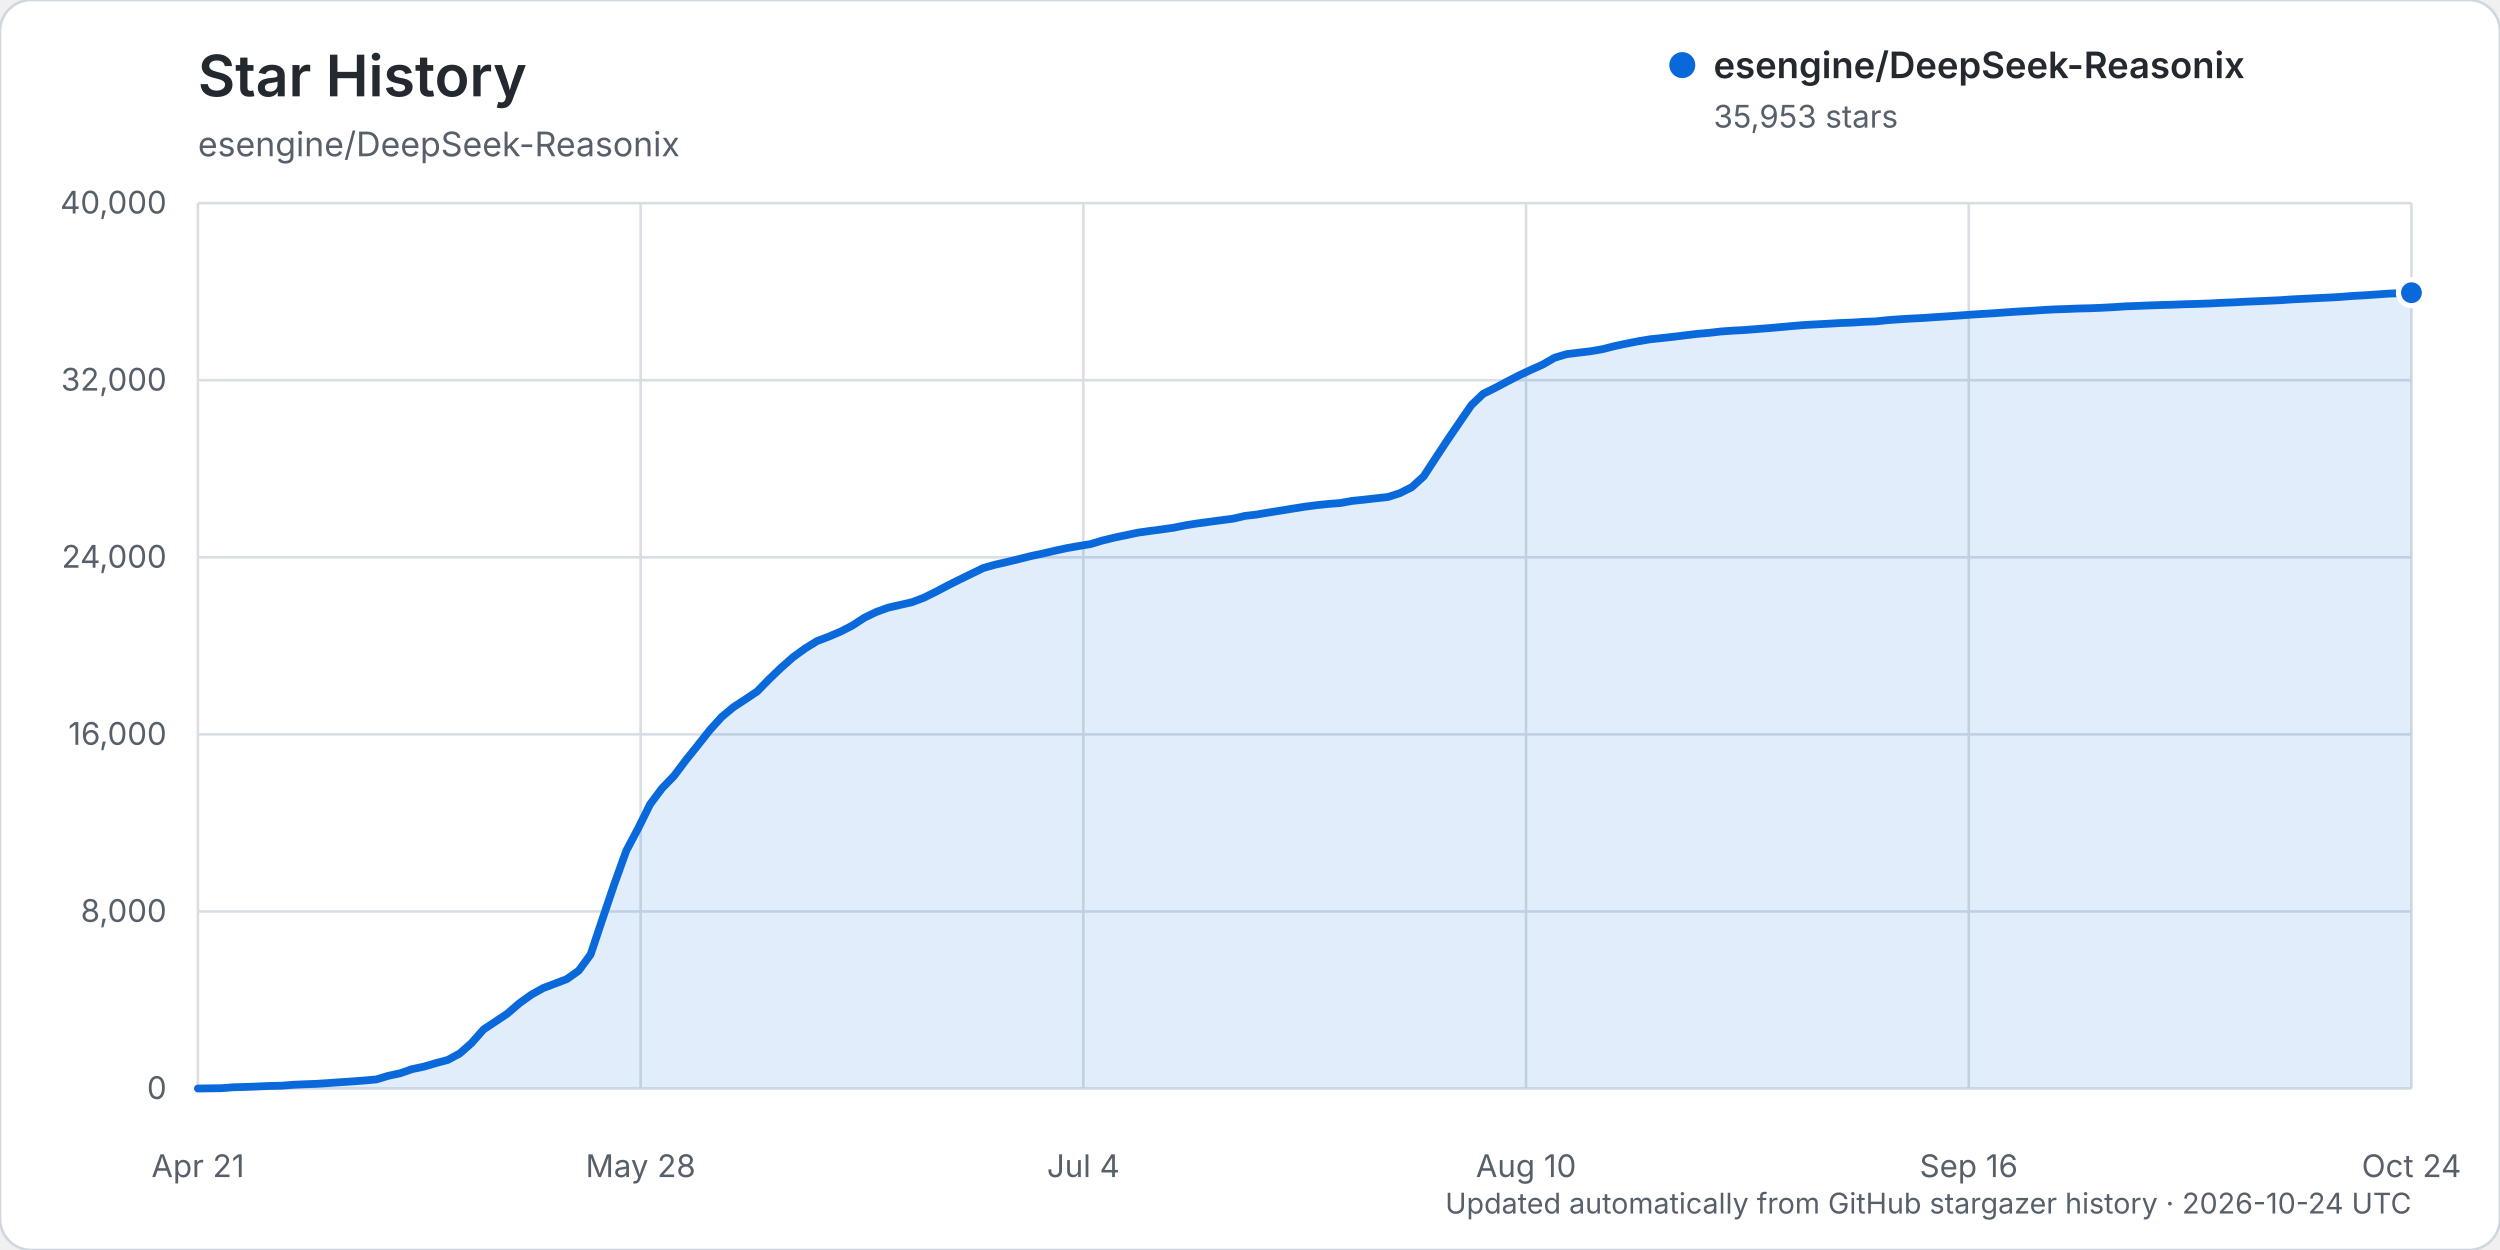
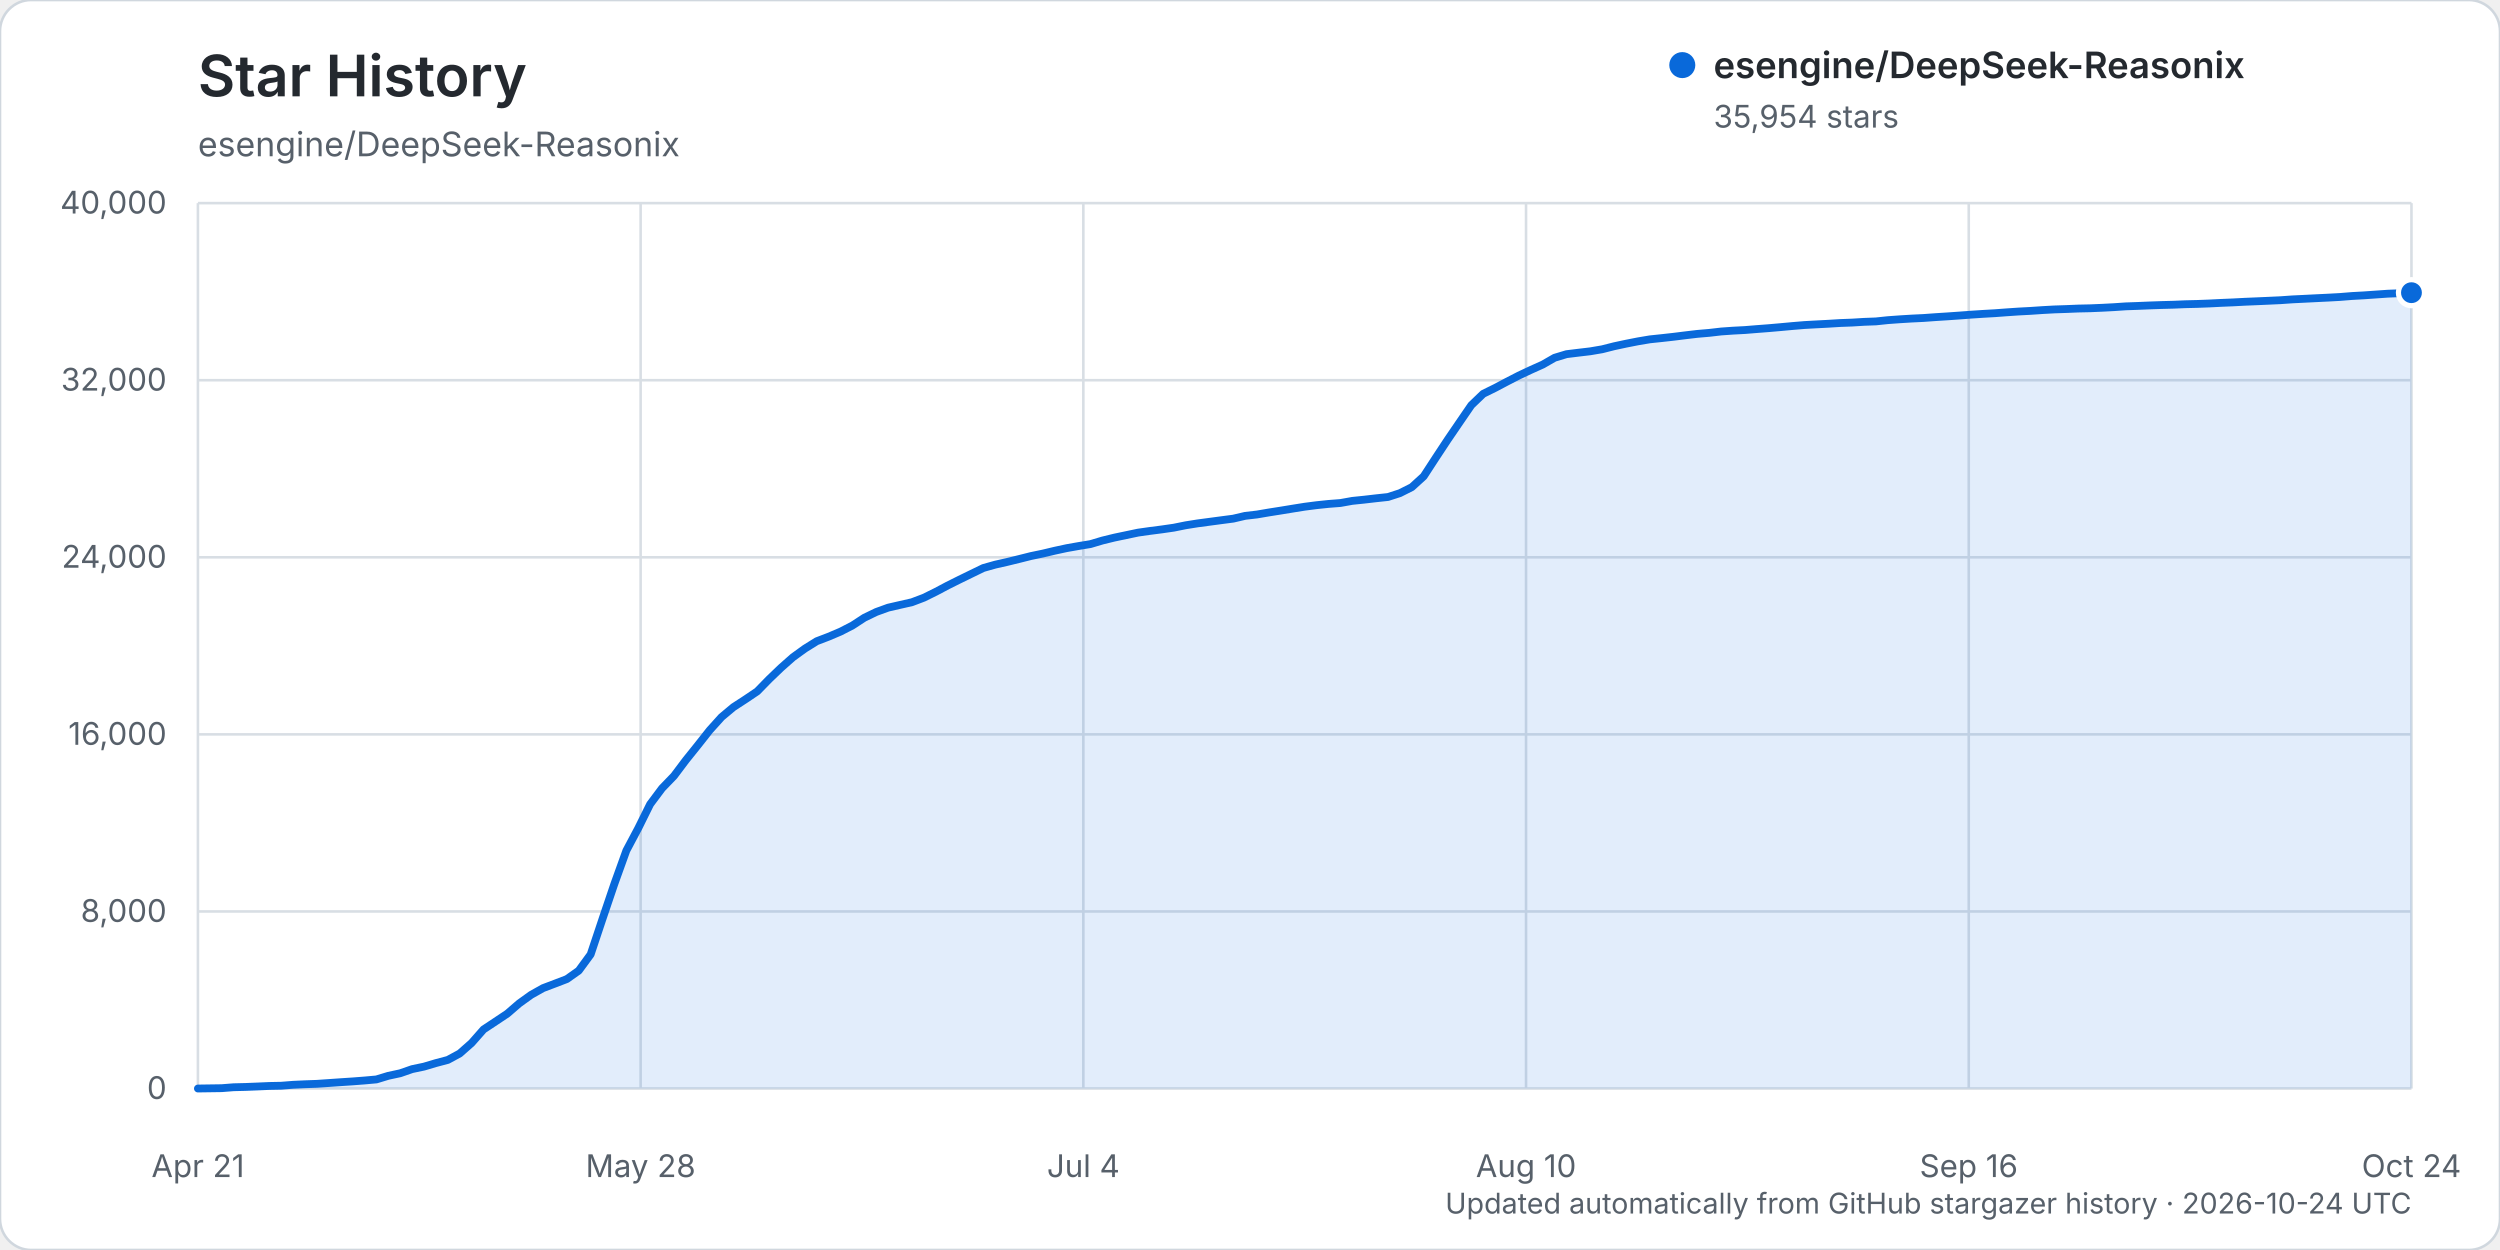
<svg xmlns="http://www.w3.org/2000/svg" width="960" height="480" viewBox="0 0 960 480" role="img" aria-labelledby="title description">
  <rect width="960" height="480" rx="12" fill="#ffffff" stroke="#d0d7de" />
  <text x="76" y="37" fill="#24292f" font-family="-apple-system, BlinkMacSystemFont, 'Segoe UI', sans-serif" font-size="22" font-weight="600">Star History</text>
  <text x="76" y="60" fill="#57606a" font-family="-apple-system, BlinkMacSystemFont, 'Segoe UI', sans-serif" font-size="13">esengine/DeepSeek-Reasonix</text>
  <g font-family="-apple-system, BlinkMacSystemFont, 'Segoe UI', sans-serif">
    <line x1="76" y1="418.00" x2="926" y2="418.00" stroke="#d8dee4" stroke-width="1" />
    <text x="64" y="422.00" text-anchor="end" fill="#57606a" font-size="12">0</text>
    <line x1="76" y1="350.00" x2="926" y2="350.00" stroke="#d8dee4" stroke-width="1" />
    <text x="64" y="354.00" text-anchor="end" fill="#57606a" font-size="12">8,000</text>
    <line x1="76" y1="282.00" x2="926" y2="282.00" stroke="#d8dee4" stroke-width="1" />
    <text x="64" y="286.00" text-anchor="end" fill="#57606a" font-size="12">16,000</text>
    <line x1="76" y1="214.00" x2="926" y2="214.00" stroke="#d8dee4" stroke-width="1" />
    <text x="64" y="218.00" text-anchor="end" fill="#57606a" font-size="12">24,000</text>
    <line x1="76" y1="146.00" x2="926" y2="146.00" stroke="#d8dee4" stroke-width="1" />
    <text x="64" y="150.00" text-anchor="end" fill="#57606a" font-size="12">32,000</text>
    <line x1="76" y1="78.00" x2="926" y2="78.00" stroke="#d8dee4" stroke-width="1" />
    <text x="64" y="82.00" text-anchor="end" fill="#57606a" font-size="12">40,000</text>
    <line x1="76.00" y1="78" x2="76.00" y2="418" stroke="#d8dee4" stroke-width="1" />
    <text x="76.00" y="452" text-anchor="middle" fill="#57606a" font-size="12">Apr 21</text>
    <line x1="246.00" y1="78" x2="246.00" y2="418" stroke="#d8dee4" stroke-width="1" />
    <text x="246.00" y="452" text-anchor="middle" fill="#57606a" font-size="12">May 28</text>
    <line x1="416.00" y1="78" x2="416.00" y2="418" stroke="#d8dee4" stroke-width="1" />
    <text x="416.00" y="452" text-anchor="middle" fill="#57606a" font-size="12">Jul 4</text>
    <line x1="586.00" y1="78" x2="586.00" y2="418" stroke="#d8dee4" stroke-width="1" />
    <text x="586.00" y="452" text-anchor="middle" fill="#57606a" font-size="12">Aug 10</text>
    <line x1="756.00" y1="78" x2="756.00" y2="418" stroke="#d8dee4" stroke-width="1" />
    <text x="756.00" y="452" text-anchor="middle" fill="#57606a" font-size="12">Sep 16</text>
    <line x1="926.00" y1="78" x2="926.00" y2="418" stroke="#d8dee4" stroke-width="1" />
    <text x="926.00" y="452" text-anchor="middle" fill="#57606a" font-size="12">Oct 24</text>
-     <path d="M76.00,417.99 L85.14,417.86 L89.71,417.50 L94.28,417.39 L98.85,417.21 L103.42,417.01 L107.99,416.92 L112.56,416.56 L117.13,416.35 L121.70,416.19 L126.27,415.88 L130.84,415.56 L135.41,415.26 L139.98,414.91 L144.55,414.50 L149.12,413.11 L153.69,412.13 L158.26,410.54 L162.83,409.58 L167.40,408.22 L171.97,407.01 L176.54,404.53 L181.11,400.50 L185.68,395.31 L190.25,392.28 L194.82,389.23 L199.39,385.29 L203.96,382.01 L208.53,379.44 L213.10,377.71 L217.67,375.96 L222.24,372.73 L226.81,366.49 L231.38,352.81 L235.95,339.32 L240.52,326.63 L245.09,318.03 L249.66,308.81 L254.23,302.70 L258.80,297.97 L263.37,291.90 L267.94,286.21 L272.51,280.42 L277.08,275.35 L281.65,271.53 L286.22,268.56 L290.78,265.49 L295.35,260.81 L299.92,256.43 L304.49,252.39 L309.06,249.08 L313.63,246.23 L318.20,244.48 L322.77,242.54 L327.34,240.19 L331.91,237.21 L336.48,235.00 L341.05,233.34 L345.62,232.29 L350.19,231.25 L354.76,229.52 L359.33,227.26 L363.90,224.84 L368.47,222.56 L373.04,220.33 L377.61,218.11 L382.18,216.82 L386.75,215.79 L391.32,214.67 L395.89,213.52 L400.46,212.57 L405.03,211.48 L409.60,210.49 L414.17,209.68 L418.74,208.93 L423.31,207.57 L427.88,206.45 L432.45,205.49 L437.02,204.53 L441.59,203.88 L446.16,203.29 L450.73,202.63 L455.30,201.71 L459.87,200.98 L464.44,200.37 L469.01,199.76 L473.58,199.16 L478.15,198.09 L482.72,197.56 L487.29,196.78 L491.86,196.06 L496.43,195.31 L501.00,194.58 L505.57,193.99 L510.14,193.51 L514.71,193.16 L519.28,192.34 L523.85,191.87 L528.42,191.34 L532.99,190.85 L537.56,189.37 L542.13,187.07 L546.70,182.91 L551.27,175.89 L555.84,168.96 L560.41,162.26 L564.98,155.60 L569.55,151.21 L574.12,148.96 L578.69,146.54 L583.26,144.19 L587.83,142.04 L592.40,139.99 L596.97,137.37 L601.54,136.00 L606.11,135.43 L610.68,134.89 L615.25,134.11 L619.82,132.95 L624.39,131.97 L628.96,131.07 L633.53,130.30 L638.10,129.82 L642.67,129.31 L647.24,128.75 L651.81,128.20 L656.38,127.81 L660.95,127.28 L665.52,126.96 L670.09,126.72 L674.66,126.35 L679.23,126.00 L683.80,125.60 L688.37,125.18 L692.94,124.80 L697.51,124.55 L702.08,124.31 L706.65,124.04 L711.22,123.87 L715.78,123.59 L720.35,123.41 L724.92,122.93 L729.49,122.60 L734.06,122.32 L738.63,122.10 L743.20,121.77 L747.77,121.48 L752.34,121.16 L756.91,120.82 L761.48,120.53 L766.05,120.26 L770.62,119.92 L775.19,119.62 L779.76,119.37 L784.33,119.06 L788.90,118.81 L793.47,118.66 L798.04,118.47 L802.61,118.37 L807.18,118.18 L811.75,117.94 L816.32,117.63 L820.89,117.47 L825.46,117.28 L830.03,117.12 L834.60,117.00 L839.17,116.81 L843.74,116.70 L848.31,116.53 L852.88,116.30 L857.45,116.11 L862.02,115.87 L866.59,115.68 L871.16,115.48 L875.73,115.27 L880.30,114.95 L884.87,114.73 L889.44,114.50 L894.01,114.28 L898.58,114.03 L903.15,113.66 L907.72,113.41 L912.29,113.10 L916.86,112.77 L921.43,112.59 L926.00,112.40 L926.00,418.00 L76.00,418.00 Z" fill="#0969da" opacity="0.12" />
-     <path d="M76.00,417.99 L85.14,417.86 L89.71,417.50 L94.28,417.39 L98.85,417.21 L103.42,417.01 L107.99,416.92 L112.56,416.56 L117.13,416.35 L121.70,416.19 L126.27,415.88 L130.84,415.56 L135.41,415.26 L139.98,414.91 L144.55,414.50 L149.12,413.11 L153.69,412.13 L158.26,410.54 L162.83,409.58 L167.40,408.22 L171.97,407.01 L176.54,404.53 L181.11,400.50 L185.68,395.31 L190.25,392.28 L194.82,389.23 L199.39,385.29 L203.96,382.01 L208.53,379.44 L213.10,377.71 L217.67,375.96 L222.24,372.73 L226.81,366.49 L231.38,352.81 L235.95,339.32 L240.52,326.63 L245.09,318.03 L249.66,308.81 L254.23,302.70 L258.80,297.97 L263.37,291.90 L267.94,286.21 L272.51,280.42 L277.08,275.35 L281.65,271.53 L286.22,268.56 L290.78,265.49 L295.35,260.81 L299.92,256.43 L304.49,252.39 L309.06,249.08 L313.63,246.23 L318.20,244.48 L322.77,242.54 L327.34,240.19 L331.91,237.21 L336.48,235.00 L341.05,233.34 L345.62,232.29 L350.19,231.25 L354.76,229.52 L359.33,227.26 L363.90,224.84 L368.47,222.56 L373.04,220.33 L377.61,218.11 L382.18,216.82 L386.75,215.79 L391.32,214.67 L395.89,213.52 L400.46,212.57 L405.03,211.48 L409.60,210.49 L414.17,209.68 L418.74,208.93 L423.31,207.57 L427.88,206.45 L432.45,205.49 L437.02,204.53 L441.59,203.88 L446.16,203.29 L450.73,202.63 L455.30,201.71 L459.87,200.98 L464.44,200.37 L469.01,199.76 L473.58,199.16 L478.15,198.09 L482.72,197.56 L487.29,196.78 L491.86,196.06 L496.43,195.31 L501.00,194.58 L505.57,193.99 L510.14,193.51 L514.71,193.16 L519.28,192.34 L523.85,191.87 L528.42,191.34 L532.99,190.85 L537.56,189.37 L542.13,187.07 L546.70,182.91 L551.27,175.89 L555.84,168.96 L560.41,162.26 L564.98,155.60 L569.55,151.21 L574.12,148.96 L578.69,146.54 L583.26,144.19 L587.83,142.04 L592.40,139.99 L596.97,137.37 L601.54,136.00 L606.11,135.43 L610.68,134.89 L615.25,134.11 L619.82,132.95 L624.39,131.97 L628.96,131.07 L633.53,130.30 L638.10,129.82 L642.67,129.31 L647.24,128.75 L651.81,128.20 L656.38,127.81 L660.95,127.28 L665.52,126.96 L670.09,126.72 L674.66,126.35 L679.23,126.00 L683.80,125.60 L688.37,125.18 L692.94,124.80 L697.51,124.55 L702.08,124.31 L706.65,124.04 L711.22,123.87 L715.78,123.59 L720.35,123.41 L724.92,122.93 L729.49,122.60 L734.06,122.32 L738.63,122.10 L743.20,121.77 L747.77,121.48 L752.34,121.16 L756.91,120.82 L761.48,120.53 L766.05,120.26 L770.62,119.92 L775.19,119.62 L779.76,119.37 L784.33,119.06 L788.90,118.81 L793.47,118.66 L798.04,118.47 L802.61,118.37 L807.18,118.18 L811.75,117.94 L816.32,117.63 L820.89,117.47 L825.46,117.28 L830.03,117.12 L834.60,117.00 L839.17,116.81 L843.74,116.70 L848.31,116.53 L852.88,116.30 L857.45,116.11 L862.02,115.87 L866.59,115.68 L871.16,115.48 L875.73,115.27 L880.30,114.95 L884.87,114.73 L889.44,114.50 L894.01,114.28 L898.58,114.03 L903.15,113.66 L907.72,113.41 L912.29,113.10 L916.86,112.77 L921.43,112.59 L926.00,112.40" fill="none" stroke="#0969da" stroke-width="3" stroke-linecap="round" stroke-linejoin="round" />
-     <circle cx="926.00" cy="112.40" r="5" fill="#0969da" stroke="#ffffff" stroke-width="2" />
+     <path d="M76.00,417.99 L85.14,417.86 L89.71,417.50 L94.28,417.39 L98.85,417.21 L103.42,417.01 L107.99,416.92 L112.56,416.56 L117.13,416.35 L121.70,416.19 L126.27,415.88 L130.84,415.56 L135.41,415.26 L139.98,414.91 L144.55,414.50 L149.12,413.11 L153.69,412.13 L158.26,410.54 L162.83,409.58 L167.40,408.22 L171.97,407.01 L176.54,404.53 L181.11,400.50 L185.68,395.31 L190.25,392.28 L194.82,389.23 L199.39,385.29 L203.96,382.01 L208.53,379.44 L213.10,377.71 L217.67,375.96 L222.24,372.73 L226.81,366.49 L231.38,352.81 L235.95,339.32 L240.52,326.63 L245.09,318.03 L249.66,308.81 L254.23,302.70 L258.80,297.97 L263.37,291.90 L267.94,286.21 L272.51,280.42 L277.08,275.35 L281.65,271.53 L286.22,268.56 L290.78,265.49 L295.35,260.81 L299.92,256.43 L304.49,252.39 L309.06,249.08 L313.63,246.23 L318.20,244.48 L322.77,242.54 L327.34,240.19 L331.91,237.21 L336.48,235.00 L341.05,233.34 L345.62,232.29 L350.19,231.25 L354.76,229.52 L359.33,227.26 L363.90,224.84 L368.47,222.56 L373.04,220.33 L377.61,218.11 L382.18,216.82 L386.75,215.79 L391.32,214.67 L395.89,213.52 L400.46,212.57 L405.03,211.48 L409.60,210.49 L414.17,209.68 L418.74,208.93 L423.31,207.57 L427.88,206.45 L432.45,205.49 L437.02,204.53 L441.59,203.88 L446.16,203.29 L450.73,202.63 L455.30,201.71 L459.87,200.98 L464.44,200.37 L469.01,199.76 L473.58,199.16 L478.15,198.09 L482.72,197.56 L487.29,196.78 L491.86,196.06 L496.43,195.31 L501.00,194.58 L505.57,193.99 L510.14,193.51 L514.71,193.16 L519.28,192.34 L523.85,191.87 L528.42,191.34 L532.99,190.85 L537.56,189.37 L542.13,187.07 L546.70,182.91 L551.27,175.89 L555.84,168.96 L560.41,162.26 L564.98,155.60 L569.55,151.22 L574.12,148.97 L578.69,146.55 L583.26,144.20 L587.83,142.05 L592.40,140.00 L596.97,137.38 L601.54,136.00 L606.11,135.44 L610.68,134.90 L615.25,134.12 L619.82,132.96 L624.39,131.98 L628.96,131.08 L633.53,130.31 L638.10,129.83 L642.67,129.32 L647.24,128.75 L651.81,128.21 L656.38,127.82 L660.95,127.29 L665.52,126.97 L670.09,126.73 L674.66,126.36 L679.23,126.01 L683.80,125.61 L688.37,125.19 L692.94,124.81 L697.51,124.56 L702.08,124.32 L706.65,124.04 L711.22,123.87 L715.78,123.59 L720.35,123.42 L724.92,122.94 L729.49,122.61 L734.06,122.33 L738.63,122.11 L743.20,121.78 L747.77,121.49 L752.34,121.17 L756.91,120.83 L761.48,120.53 L766.05,120.27 L770.62,119.93 L775.19,119.62 L779.76,119.38 L784.33,119.07 L788.90,118.82 L793.47,118.67 L798.04,118.48 L802.61,118.38 L807.18,118.19 L811.75,117.95 L816.32,117.64 L820.89,117.48 L825.46,117.29 L830.03,117.13 L834.60,117.01 L839.17,116.82 L843.74,116.71 L848.31,116.54 L852.88,116.31 L857.45,116.12 L862.02,115.88 L866.59,115.69 L871.16,115.49 L875.73,115.28 L880.30,114.96 L884.87,114.74 L889.44,114.51 L894.01,114.29 L898.58,114.04 L903.15,113.67 L907.72,113.42 L912.29,113.10 L916.86,112.78 L921.43,112.60 L926.00,112.39 L926.00,418.00 L76.00,418.00 Z" fill="#0969da" opacity="0.12" />
+     <path d="M76.00,417.99 L85.14,417.86 L89.71,417.50 L94.28,417.39 L98.85,417.21 L103.42,417.01 L107.99,416.92 L112.56,416.56 L117.13,416.35 L121.70,416.19 L126.27,415.88 L130.84,415.56 L135.41,415.26 L139.98,414.91 L144.55,414.50 L149.12,413.11 L153.69,412.13 L158.26,410.54 L162.83,409.58 L167.40,408.22 L171.97,407.01 L176.54,404.53 L181.11,400.50 L185.68,395.31 L190.25,392.28 L194.82,389.23 L199.39,385.29 L203.96,382.01 L208.53,379.44 L213.10,377.71 L217.67,375.96 L222.24,372.73 L226.81,366.49 L231.38,352.81 L235.95,339.32 L240.52,326.63 L245.09,318.03 L249.66,308.81 L254.23,302.70 L258.80,297.97 L263.37,291.90 L267.94,286.21 L272.51,280.42 L277.08,275.35 L281.65,271.53 L286.22,268.56 L290.78,265.49 L295.35,260.81 L299.92,256.43 L304.49,252.39 L309.06,249.08 L313.63,246.23 L318.20,244.48 L322.77,242.54 L327.34,240.19 L331.91,237.21 L336.48,235.00 L341.05,233.34 L345.62,232.29 L350.19,231.25 L354.76,229.52 L359.33,227.26 L363.90,224.84 L368.47,222.56 L373.04,220.33 L377.61,218.11 L382.18,216.82 L386.75,215.79 L391.32,214.67 L395.89,213.52 L400.46,212.57 L405.03,211.48 L409.60,210.49 L414.17,209.68 L418.74,208.93 L423.31,207.57 L427.88,206.45 L432.45,205.49 L437.02,204.53 L441.59,203.88 L446.16,203.29 L450.73,202.63 L455.30,201.71 L459.87,200.98 L464.44,200.37 L469.01,199.76 L473.58,199.16 L478.15,198.09 L482.72,197.56 L487.29,196.78 L491.86,196.06 L496.43,195.31 L501.00,194.58 L505.57,193.99 L510.14,193.51 L514.71,193.16 L519.28,192.34 L523.85,191.87 L528.42,191.34 L532.99,190.85 L537.56,189.37 L542.13,187.07 L546.70,182.91 L551.27,175.89 L555.84,168.96 L560.41,162.26 L564.98,155.60 L569.55,151.22 L574.12,148.97 L578.69,146.55 L583.26,144.20 L587.83,142.05 L592.40,140.00 L596.97,137.38 L601.54,136.00 L606.11,135.44 L610.68,134.90 L615.25,134.12 L619.82,132.96 L624.39,131.98 L628.96,131.08 L633.53,130.31 L638.10,129.83 L642.67,129.32 L647.24,128.75 L651.81,128.21 L656.38,127.82 L660.95,127.29 L665.52,126.97 L670.09,126.73 L674.66,126.36 L679.23,126.01 L683.80,125.61 L688.37,125.19 L692.94,124.81 L697.51,124.56 L702.08,124.32 L706.65,124.04 L711.22,123.87 L715.78,123.59 L720.35,123.42 L724.92,122.94 L729.49,122.61 L734.06,122.33 L738.63,122.11 L743.20,121.78 L747.77,121.49 L752.34,121.17 L756.91,120.83 L761.48,120.53 L766.05,120.27 L770.62,119.93 L775.19,119.62 L779.76,119.38 L784.33,119.07 L788.90,118.82 L793.47,118.67 L798.04,118.48 L802.61,118.38 L807.18,118.19 L811.75,117.95 L816.32,117.64 L820.89,117.48 L825.46,117.29 L830.03,117.13 L834.60,117.01 L839.17,116.82 L843.74,116.71 L848.31,116.54 L852.88,116.31 L857.45,116.12 L862.02,115.88 L866.59,115.69 L871.16,115.49 L875.73,115.28 L880.30,114.96 L884.87,114.74 L889.44,114.51 L894.01,114.29 L898.58,114.04 L903.15,113.67 L907.72,113.42 L912.29,113.10 L916.86,112.78 L921.43,112.60 L926.00,112.39" fill="none" stroke="#0969da" stroke-width="3" stroke-linecap="round" stroke-linejoin="round" />
+     <circle cx="926.00" cy="112.39" r="5" fill="#0969da" stroke="#ffffff" stroke-width="2" />
    <g transform="translate(646, 25)">
      <circle cx="0" cy="0" r="5" fill="#0969da" />
      <text x="12" y="5" fill="#24292f" font-size="14" font-weight="600">esengine/DeepSeek-Reasonix</text>
-       <text x="12" y="24" fill="#57606a" font-size="12">35,953 stars</text>
+       <text x="12" y="24" fill="#57606a" font-size="12">35,954 stars</text>
    </g>
    <text x="926" y="466" text-anchor="end" fill="#57606a" font-size="11">Updated automatically from GitHub stargazer history · 2026-10-24 UTC</text>
  </g>
</svg>
